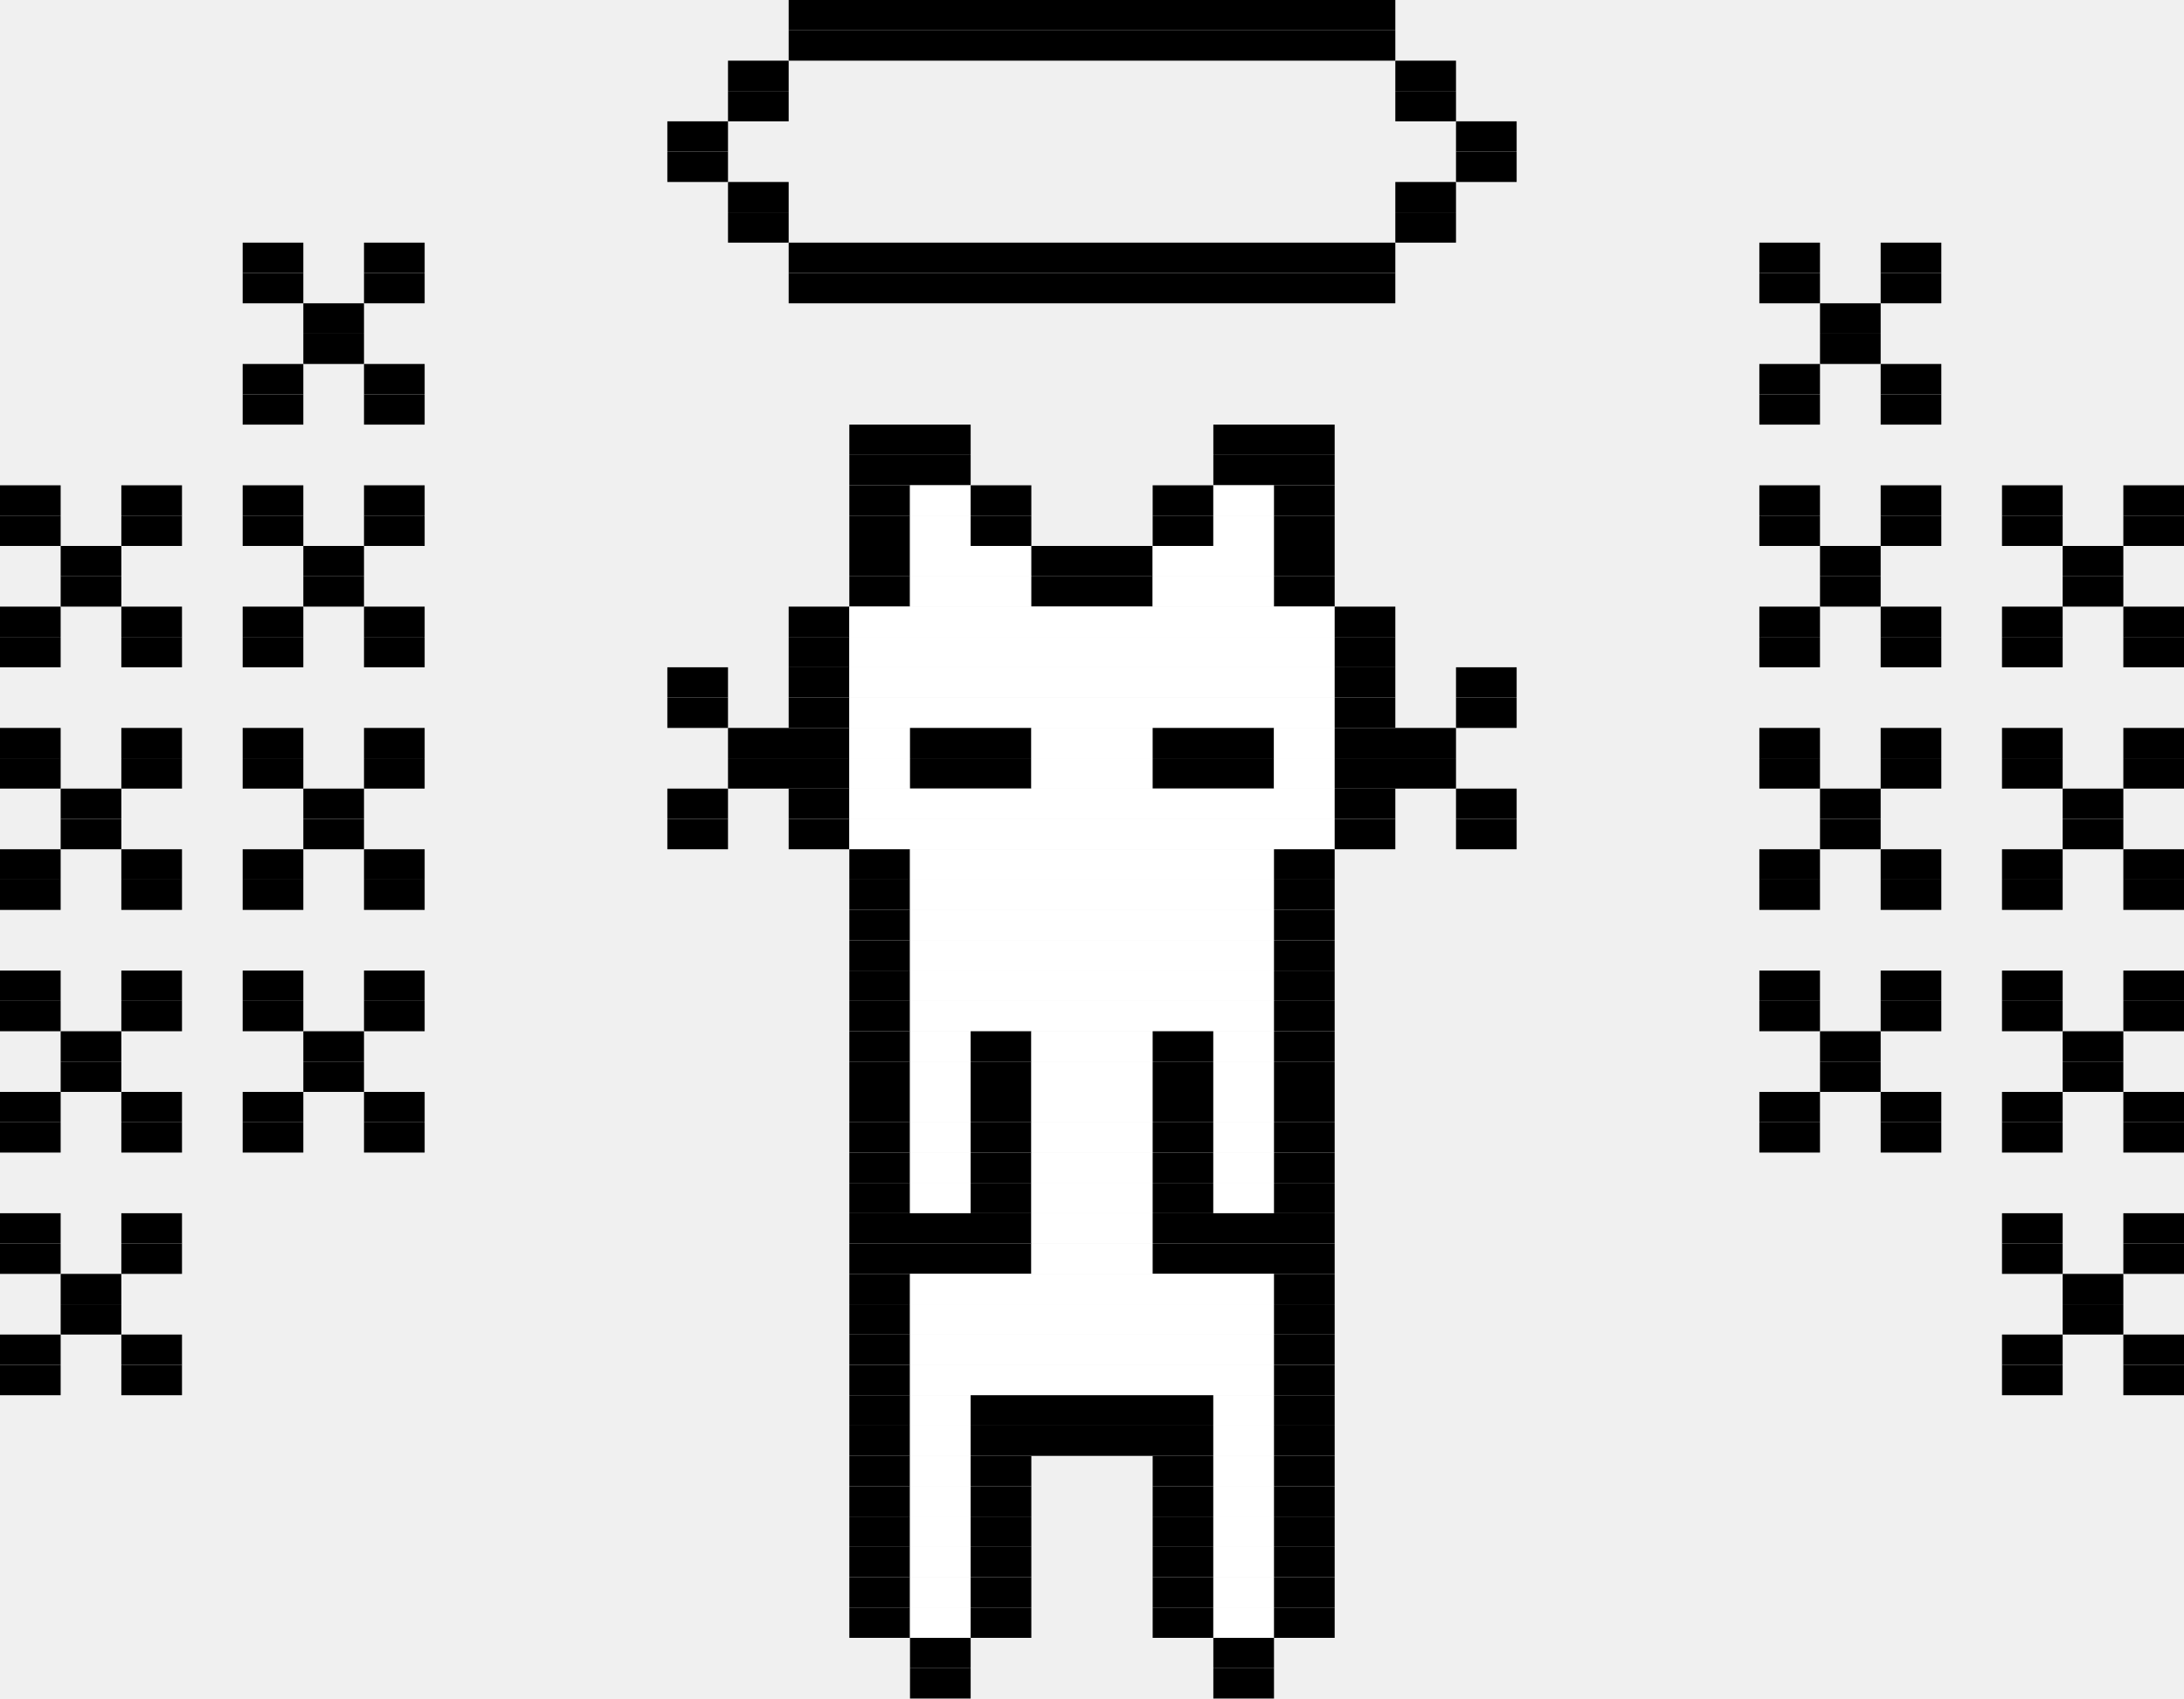
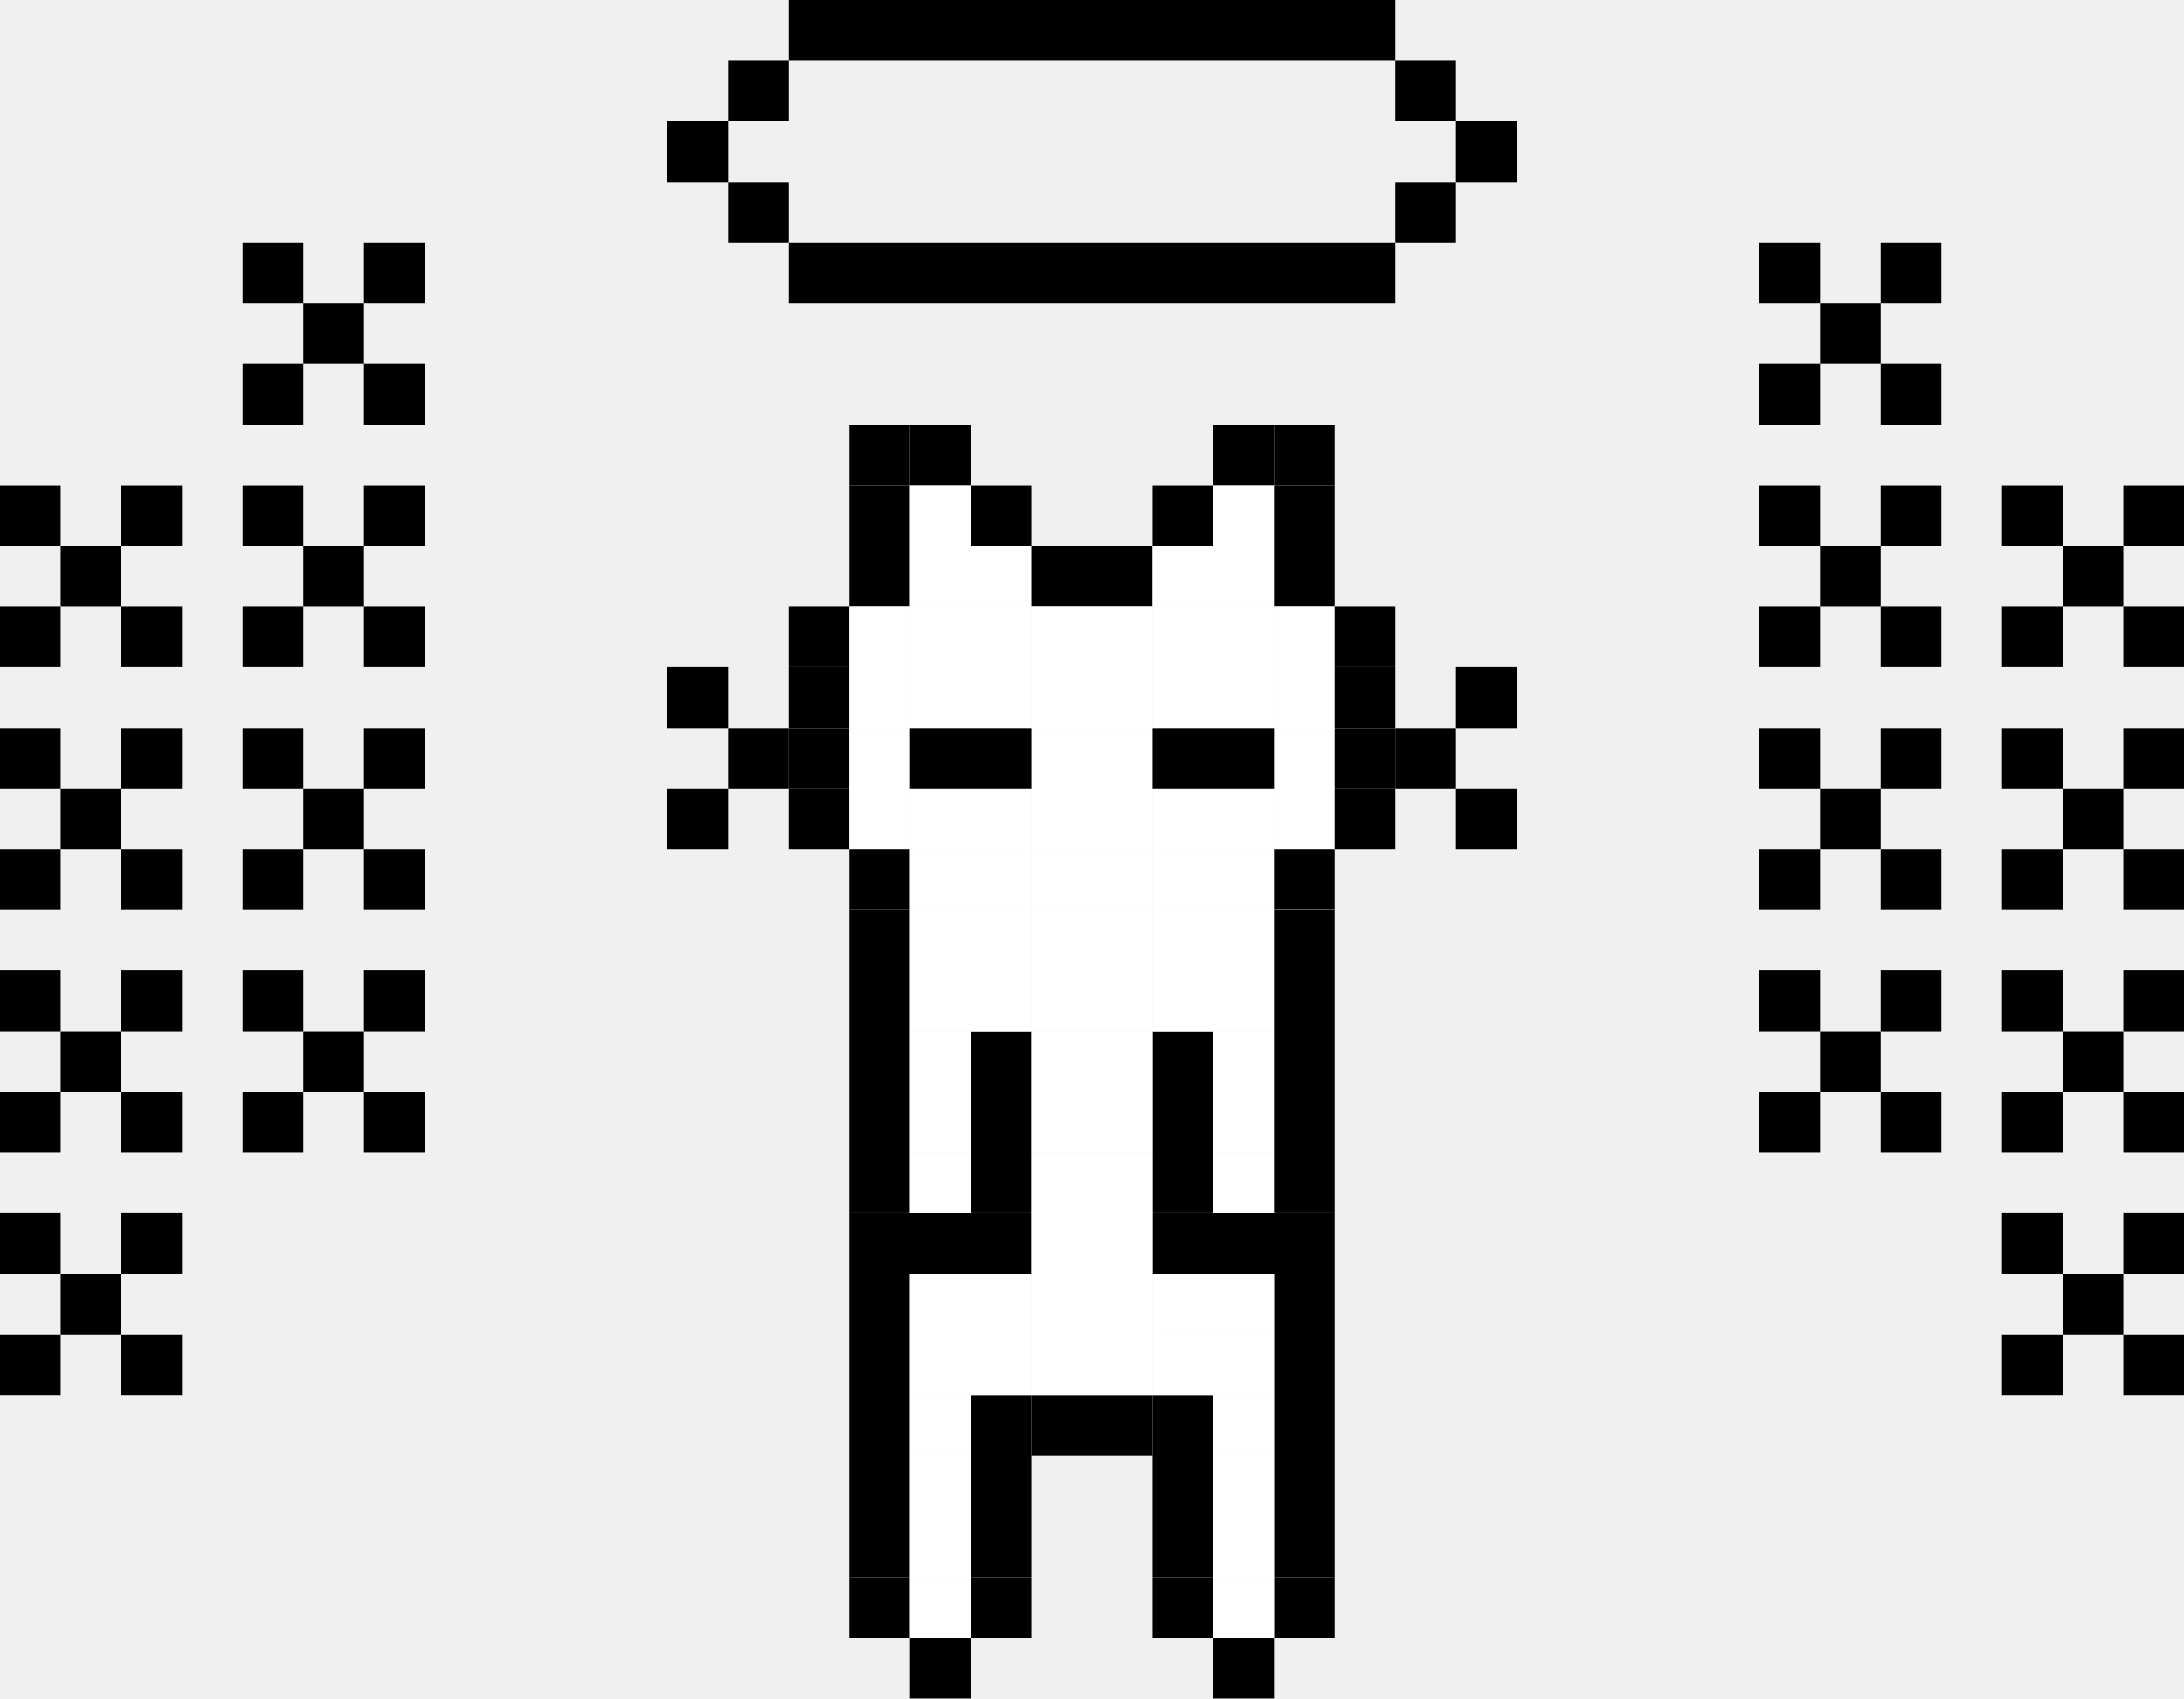
- <svg xmlns="http://www.w3.org/2000/svg" width="36" height="28" viewBox="0 0 36 28" fill="none" image-rendering="crisp-edges">
-   <g clip-path="url(#clip0_428_584)">
-     <path d="M23 0H13V0.5H23V0Z" fill="black" />
-     <path d="M23 0.5H13V1H23V0.5Z" fill="black" />
-     <path d="M13 1H12V1.5H13V1Z" fill="black" />
-     <path d="M24 1H23V1.5H24V1Z" fill="black" />
-     <path d="M13 1.5H12V2H13V1.5Z" fill="black" />
-     <path d="M24 1.5H23V2H24V1.5Z" fill="black" />
-     <path d="M12 2H11V2.5H12V2Z" fill="black" />
-     <path d="M25 2H24V2.5H25V2Z" fill="black" />
-     <path d="M12 2.5H11V3H12V2.5Z" fill="black" />
-     <path d="M25 2.5H24V3H25V2.5Z" fill="black" />
-     <path d="M13 3H12V3.5H13V3Z" fill="black" />
-     <path d="M24 3H23V3.5H24V3Z" fill="black" />
-     <path d="M13 3.5H12V4H13V3.5Z" fill="black" />
-     <path d="M24 3.5H23V4H24V3.5Z" fill="black" />
-     <path d="M5 4H4V4.5H5V4Z" fill="black" />
-     <path d="M7 4H6V4.5H7V4Z" fill="black" />
-     <path d="M23 4H13V4.5H23V4Z" fill="black" />
-     <path d="M30 4H29V4.5H30V4Z" fill="black" />
-     <path d="M32 4H31V4.5H32V4Z" fill="black" />
-     <path d="M5 4.5H4V5H5V4.5Z" fill="black" />
-     <path d="M7 4.5H6V5H7V4.5Z" fill="black" />
-     <path d="M23 4.5H13V5H23V4.5Z" fill="black" />
-     <path d="M30 4.5H29V5H30V4.5Z" fill="black" />
-     <path d="M32 4.5H31V5H32V4.5Z" fill="black" />
-     <path d="M6 5H5V5.5H6V5Z" fill="black" />
-     <path d="M31 5H30V5.5H31V5Z" fill="black" />
-     <path d="M6 5.5H5V6H6V5.5Z" fill="black" />
-     <path d="M31 5.5H30V6H31V5.5Z" fill="black" />
-     <path d="M5 6H4V6.5H5V6Z" fill="black" />
-     <path d="M7 6H6V6.5H7V6Z" fill="black" />
-     <path d="M30 6H29V6.5H30V6Z" fill="black" />
-     <path d="M32 6H31V6.5H32V6Z" fill="black" />
-     <path d="M5 6.5H4V7H5V6.5Z" fill="black" />
-     <path d="M7 6.5H6V7H7V6.5Z" fill="black" />
-     <path d="M30 6.5H29V7H30V6.5Z" fill="black" />
-     <path d="M32 6.5H31V7H32V6.5Z" fill="black" />
-     <path d="M16 7H14V7.5H16V7Z" fill="black" />
-     <path d="M22 7H20V7.5H22V7Z" fill="black" />
-     <path d="M16 7.5H14V8H16V7.5Z" fill="black" />
-     <path d="M22 7.5H20V8H22V7.5Z" fill="black" />
-     <path d="M1 8H0V8.5H1V8Z" fill="black" />
-     <path d="M3 8H2V8.5H3V8Z" fill="black" />
-     <path d="M5 8H4V8.5H5V8Z" fill="black" />
-     <path d="M7 8H6V8.5H7V8Z" fill="black" />
-     <path d="M15 8H14V8.5H15V8Z" fill="black" />
-     <path d="M16 8H15V8.5H16V8Z" fill="white" />
-     <path d="M17 8H16V8.5H17V8Z" fill="black" />
-     <path d="M20 8H19V8.5H20V8Z" fill="black" />
-     <path d="M21 8H20V8.5H21V8Z" fill="white" />
-     <path d="M22 8H21V8.5H22V8Z" fill="black" />
-     <path d="M30 8H29V8.5H30V8Z" fill="black" />
-     <path d="M32 8H31V8.5H32V8Z" fill="black" />
-     <path d="M34 8H33V8.5H34V8Z" fill="black" />
-     <path d="M36 8H35V8.5H36V8Z" fill="black" />
-     <path d="M1 8.5H0V9H1V8.5Z" fill="black" />
-     <path d="M3 8.5H2V9H3V8.5Z" fill="black" />
-     <path d="M5 8.5H4V9H5V8.5Z" fill="black" />
-     <path d="M7 8.5H6V9H7V8.5Z" fill="black" />
-     <path d="M15 8.5H14V9H15V8.5Z" fill="black" />
-     <path d="M16 8.5H15V9H16V8.5Z" fill="white" />
-     <path d="M17 8.5H16V9H17V8.5Z" fill="black" />
-     <path d="M20 8.5H19V9H20V8.5Z" fill="black" />
-     <path d="M21 8.5H20V9H21V8.5Z" fill="white" />
-     <path d="M22 8.5H21V9H22V8.5Z" fill="black" />
-     <path d="M30 8.5H29V9H30V8.5Z" fill="black" />
-     <path d="M32 8.5H31V9H32V8.5Z" fill="black" />
-     <path d="M34 8.5H33V9H34V8.5Z" fill="black" />
-     <path d="M36 8.5H35V9H36V8.5Z" fill="black" />
-     <path d="M2 9H1V9.5H2V9Z" fill="black" />
-     <path d="M6 9H5V9.5H6V9Z" fill="black" />
-     <path d="M15 9H14V9.5H15V9Z" fill="black" />
-     <path d="M17 9H15V9.5H17V9Z" fill="white" />
-     <path d="M19 9H17V9.5H19V9Z" fill="black" />
-     <path d="M21 9H19V9.5H21V9Z" fill="white" />
-     <path d="M22 9H21V9.5H22V9Z" fill="black" />
-     <path d="M31 9H30V9.5H31V9Z" fill="black" />
-     <path d="M35 9H34V9.5H35V9Z" fill="black" />
-     <path d="M2 9.5H1V10H2V9.5Z" fill="black" />
-     <path d="M6 9.5H5V10H6V9.5Z" fill="black" />
-     <path d="M15 9.5H14V10H15V9.5Z" fill="black" />
-     <path d="M17 9.5H15V10H17V9.5Z" fill="white" />
-     <path d="M19 9.5H17V10H19V9.5Z" fill="black" />
-     <path d="M21 9.5H19V10H21V9.5Z" fill="white" />
-     <path d="M22 9.5H21V10H22V9.5Z" fill="black" />
-     <path d="M31 9.5H30V10H31V9.5Z" fill="black" />
-     <path d="M35 9.5H34V10H35V9.5Z" fill="black" />
-     <path d="M1 10H0V10.5H1V10Z" fill="black" />
-     <path d="M3 10H2V10.5H3V10Z" fill="black" />
-     <path d="M5 10H4V10.5H5V10Z" fill="black" />
-     <path d="M7 10H6V10.5H7V10Z" fill="black" />
-     <path d="M14 10H13V10.5H14V10Z" fill="black" />
-     <path d="M22 10H14V10.5H22V10Z" fill="white" />
-     <path d="M23 10H22V10.5H23V10Z" fill="black" />
-     <path d="M30 10H29V10.5H30V10Z" fill="black" />
-     <path d="M32 10H31V10.5H32V10Z" fill="black" />
-     <path d="M34 10H33V10.5H34V10Z" fill="black" />
-     <path d="M36 10H35V10.5H36V10Z" fill="black" />
-     <path d="M1 10.5H0V11H1V10.5Z" fill="black" />
-     <path d="M3 10.5H2V11H3V10.5Z" fill="black" />
-     <path d="M5 10.5H4V11H5V10.5Z" fill="black" />
-     <path d="M7 10.5H6V11H7V10.5Z" fill="black" />
-     <path d="M14 10.5H13V11H14V10.5Z" fill="black" />
-     <path d="M22 10.5H14V11H22V10.5Z" fill="white" />
-     <path d="M23 10.5H22V11H23V10.5Z" fill="black" />
-     <path d="M30 10.5H29V11H30V10.5Z" fill="black" />
-     <path d="M32 10.5H31V11H32V10.5Z" fill="black" />
-     <path d="M34 10.5H33V11H34V10.5Z" fill="black" />
-     <path d="M36 10.5H35V11H36V10.5Z" fill="black" />
-     <path d="M12 11H11V11.5H12V11Z" fill="black" />
-     <path d="M14 11H13V11.5H14V11Z" fill="black" />
-     <path d="M22 11H14V11.5H22V11Z" fill="white" />
-     <path d="M23 11H22V11.5H23V11Z" fill="black" />
-     <path d="M25 11H24V11.5H25V11Z" fill="black" />
-     <path d="M12 11.5H11V12H12V11.5Z" fill="black" />
-     <path d="M14 11.5H13V12H14V11.5Z" fill="black" />
-     <path d="M22 11.5H14V12H22V11.5Z" fill="white" />
-     <path d="M23 11.5H22V12H23V11.5Z" fill="black" />
-     <path d="M25 11.5H24V12H25V11.5Z" fill="black" />
-     <path d="M1 12H0V12.5H1V12Z" fill="black" />
-     <path d="M3 12H2V12.5H3V12Z" fill="black" />
-     <path d="M5 12H4V12.5H5V12Z" fill="black" />
-     <path d="M7 12H6V12.5H7V12Z" fill="black" />
-     <path d="M14 12H12V12.5H14V12Z" fill="black" />
-     <path d="M15 12H14V12.5H15V12Z" fill="white" />
-     <path d="M17 12H15V12.5H17V12Z" fill="black" />
-     <path d="M19 12H17V12.5H19V12Z" fill="white" />
-     <path d="M21 12H19V12.5H21V12Z" fill="black" />
-     <path d="M22 12H21V12.5H22V12Z" fill="white" />
-     <path d="M24 12H22V12.5H24V12Z" fill="black" />
-     <path d="M30 12H29V12.5H30V12Z" fill="black" />
-     <path d="M32 12H31V12.5H32V12Z" fill="black" />
-     <path d="M34 12H33V12.5H34V12Z" fill="black" />
-     <path d="M36 12H35V12.5H36V12Z" fill="black" />
-     <path d="M1 12.5H0V13H1V12.5Z" fill="black" />
-     <path d="M3 12.5H2V13H3V12.5Z" fill="black" />
-     <path d="M5 12.5H4V13H5V12.5Z" fill="black" />
-     <path d="M7 12.5H6V13H7V12.5Z" fill="black" />
-     <path d="M14 12.5H12V13H14V12.5Z" fill="black" />
-     <path d="M15 12.5H14V13H15V12.5Z" fill="white" />
-     <path d="M17 12.5H15V13H17V12.5Z" fill="black" />
-     <path d="M19 12.5H17V13H19V12.5Z" fill="white" />
-     <path d="M21 12.5H19V13H21V12.5Z" fill="black" />
-     <path d="M22 12.5H21V13H22V12.5Z" fill="white" />
-     <path d="M24 12.5H22V13H24V12.5Z" fill="black" />
-     <path d="M30 12.5H29V13H30V12.5Z" fill="black" />
-     <path d="M32 12.5H31V13H32V12.5Z" fill="black" />
-     <path d="M34 12.5H33V13H34V12.5Z" fill="black" />
-     <path d="M36 12.5H35V13H36V12.5Z" fill="black" />
-     <path d="M2 13H1V13.5H2V13Z" fill="black" />
-     <path d="M6 13H5V13.5H6V13Z" fill="black" />
-     <path d="M12 13H11V13.5H12V13Z" fill="black" />
-     <path d="M14 13H13V13.5H14V13Z" fill="black" />
-     <path d="M22 13H14V13.5H22V13Z" fill="white" />
-     <path d="M23 13H22V13.5H23V13Z" fill="black" />
-     <path d="M25 13H24V13.5H25V13Z" fill="black" />
-     <path d="M31 13H30V13.5H31V13Z" fill="black" />
-     <path d="M35 13H34V13.5H35V13Z" fill="black" />
-     <path d="M2 13.5H1V14H2V13.5Z" fill="black" />
-     <path d="M6 13.5H5V14H6V13.5Z" fill="black" />
-     <path d="M12 13.5H11V14H12V13.5Z" fill="black" />
-     <path d="M14 13.5H13V14H14V13.5Z" fill="black" />
-     <path d="M22 13.5H14V14H22V13.5Z" fill="white" />
-     <path d="M23 13.5H22V14H23V13.5Z" fill="black" />
-     <path d="M25 13.5H24V14H25V13.5Z" fill="black" />
-     <path d="M31 13.5H30V14H31V13.5Z" fill="black" />
-     <path d="M35 13.5H34V14H35V13.5Z" fill="black" />
-     <path d="M1 14H0V14.5H1V14Z" fill="black" />
-     <path d="M3 14H2V14.5H3V14Z" fill="black" />
-     <path d="M5 14H4V14.5H5V14Z" fill="black" />
-     <path d="M7 14H6V14.5H7V14Z" fill="black" />
-     <path d="M15 14H14V14.5H15V14Z" fill="black" />
-     <path d="M21 14H15V14.5H21V14Z" fill="white" />
-     <path d="M22 14H21V14.5H22V14Z" fill="black" />
-     <path d="M30 14H29V14.5H30V14Z" fill="black" />
-     <path d="M32 14H31V14.5H32V14Z" fill="black" />
-     <path d="M34 14H33V14.5H34V14Z" fill="black" />
-     <path d="M36 14H35V14.5H36V14Z" fill="black" />
-     <path d="M1 14.5H0V15H1V14.5Z" fill="black" />
-     <path d="M3 14.5H2V15H3V14.5Z" fill="black" />
-     <path d="M5 14.5H4V15H5V14.5Z" fill="black" />
-     <path d="M7 14.5H6V15H7V14.5Z" fill="black" />
-     <path d="M15 14.5H14V15H15V14.5Z" fill="black" />
-     <path d="M21 14.5H15V15H21V14.5Z" fill="white" />
-     <path d="M22 14.5H21V15H22V14.5Z" fill="black" />
-     <path d="M30 14.5H29V15H30V14.5Z" fill="black" />
-     <path d="M32 14.5H31V15H32V14.5Z" fill="black" />
-     <path d="M34 14.5H33V15H34V14.5Z" fill="black" />
-     <path d="M36 14.5H35V15H36V14.5Z" fill="black" />
-     <path d="M15 15H14V15.5H15V15Z" fill="black" />
-     <path d="M21 15H15V15.5H21V15Z" fill="white" />
-     <path d="M22 15H21V15.5H22V15Z" fill="black" />
-     <path d="M15 15.5H14V16H15V15.5Z" fill="black" />
-     <path d="M21 15.5H15V16H21V15.5Z" fill="white" />
-     <path d="M22 15.5H21V16H22V15.5Z" fill="black" />
-     <path d="M1 16H0V16.5H1V16Z" fill="black" />
-     <path d="M3 16H2V16.5H3V16Z" fill="black" />
-     <path d="M5 16H4V16.5H5V16Z" fill="black" />
-     <path d="M7 16H6V16.5H7V16Z" fill="black" />
-     <path d="M15 16H14V16.5H15V16Z" fill="black" />
-     <path d="M21 16H15V16.5H21V16Z" fill="white" />
-     <path d="M22 16H21V16.5H22V16Z" fill="black" />
-     <path d="M30 16H29V16.5H30V16Z" fill="black" />
-     <path d="M32 16H31V16.5H32V16Z" fill="black" />
-     <path d="M34 16H33V16.5H34V16Z" fill="black" />
-     <path d="M36 16H35V16.5H36V16Z" fill="black" />
-     <path d="M1 16.5H0V17H1V16.5Z" fill="black" />
-     <path d="M3 16.5H2V17H3V16.5Z" fill="black" />
-     <path d="M5 16.5H4V17H5V16.5Z" fill="black" />
-     <path d="M7 16.5H6V17H7V16.5Z" fill="black" />
-     <path d="M15 16.5H14V17H15V16.5Z" fill="black" />
-     <path d="M21 16.5H15V17H21V16.5Z" fill="white" />
-     <path d="M22 16.5H21V17H22V16.5Z" fill="black" />
-     <path d="M30 16.5H29V17H30V16.5Z" fill="black" />
-     <path d="M32 16.5H31V17H32V16.5Z" fill="black" />
-     <path d="M34 16.5H33V17H34V16.5Z" fill="black" />
-     <path d="M36 16.5H35V17H36V16.5Z" fill="black" />
-     <path d="M2 17H1V17.5H2V17Z" fill="black" />
-     <path d="M6 17H5V17.5H6V17Z" fill="black" />
-     <path d="M15 17H14V17.5H15V17Z" fill="black" />
-     <path d="M16 17H15V17.5H16V17Z" fill="white" />
-     <path d="M17 17H16V17.5H17V17Z" fill="black" />
-     <path d="M19 17H17V17.5H19V17Z" fill="white" />
-     <path d="M20 17H19V17.5H20V17Z" fill="black" />
-     <path d="M21 17H20V17.5H21V17Z" fill="white" />
-     <path d="M22 17H21V17.5H22V17Z" fill="black" />
-     <path d="M31 17H30V17.5H31V17Z" fill="black" />
-     <path d="M35 17H34V17.5H35V17Z" fill="black" />
-     <path d="M2 17.5H1V18H2V17.5Z" fill="black" />
-     <path d="M6 17.5H5V18H6V17.5Z" fill="black" />
-     <path d="M15 17.5H14V18H15V17.5Z" fill="black" />
-     <path d="M16 17.5H15V18H16V17.5Z" fill="white" />
-     <path d="M17 17.5H16V18H17V17.5Z" fill="black" />
-     <path d="M19 17.5H17V18H19V17.5Z" fill="white" />
-     <path d="M20 17.5H19V18H20V17.5Z" fill="black" />
-     <path d="M21 17.5H20V18H21V17.5Z" fill="white" />
-     <path d="M22 17.5H21V18H22V17.5Z" fill="black" />
-     <path d="M31 17.5H30V18H31V17.5Z" fill="black" />
-     <path d="M35 17.5H34V18H35V17.5Z" fill="black" />
-     <path d="M1 18H0V18.5H1V18Z" fill="black" />
-     <path d="M3 18H2V18.5H3V18Z" fill="black" />
-     <path d="M5 18H4V18.5H5V18Z" fill="black" />
-     <path d="M7 18H6V18.5H7V18Z" fill="black" />
-     <path d="M15 18H14V18.5H15V18Z" fill="black" />
-     <path d="M16 18H15V18.5H16V18Z" fill="white" />
-     <path d="M17 18H16V18.5H17V18Z" fill="black" />
-     <path d="M19 18H17V18.5H19V18Z" fill="white" />
-     <path d="M20 18H19V18.5H20V18Z" fill="black" />
-     <path d="M21 18H20V18.5H21V18Z" fill="white" />
-     <path d="M22 18H21V18.5H22V18Z" fill="black" />
-     <path d="M30 18H29V18.5H30V18Z" fill="black" />
-     <path d="M32 18H31V18.5H32V18Z" fill="black" />
-     <path d="M34 18H33V18.5H34V18Z" fill="black" />
-     <path d="M36 18H35V18.5H36V18Z" fill="black" />
-     <path d="M1 18.5H0V19H1V18.5Z" fill="black" />
-     <path d="M3 18.5H2V19H3V18.5Z" fill="black" />
-     <path d="M5 18.5H4V19H5V18.5Z" fill="black" />
-     <path d="M7 18.5H6V19H7V18.5Z" fill="black" />
-     <path d="M15 18.5H14V19H15V18.5Z" fill="black" />
-     <path d="M16 18.5H15V19H16V18.5Z" fill="white" />
-     <path d="M17 18.5H16V19H17V18.5Z" fill="black" />
-     <path d="M19 18.5H17V19H19V18.5Z" fill="white" />
-     <path d="M20 18.5H19V19H20V18.5Z" fill="black" />
-     <path d="M21 18.5H20V19H21V18.5Z" fill="white" />
-     <path d="M22 18.5H21V19H22V18.5Z" fill="black" />
-     <path d="M30 18.5H29V19H30V18.5Z" fill="black" />
-     <path d="M32 18.5H31V19H32V18.5Z" fill="black" />
-     <path d="M34 18.5H33V19H34V18.5Z" fill="black" />
-     <path d="M36 18.5H35V19H36V18.5Z" fill="black" />
-     <path d="M15 19H14V19.5H15V19Z" fill="black" />
-     <path d="M16 19H15V19.5H16V19Z" fill="white" />
-     <path d="M17 19H16V19.5H17V19Z" fill="black" />
-     <path d="M19 19H17V19.5H19V19Z" fill="white" />
-     <path d="M20 19H19V19.5H20V19Z" fill="black" />
-     <path d="M21 19H20V19.5H21V19Z" fill="white" />
-     <path d="M22 19H21V19.5H22V19Z" fill="black" />
-     <path d="M15 19.5H14V20H15V19.5Z" fill="black" />
-     <path d="M16 19.5H15V20H16V19.5Z" fill="white" />
-     <path d="M17 19.5H16V20H17V19.5Z" fill="black" />
-     <path d="M19 19.5H17V20H19V19.5Z" fill="white" />
-     <path d="M20 19.5H19V20H20V19.5Z" fill="black" />
-     <path d="M21 19.5H20V20H21V19.5Z" fill="white" />
-     <path d="M22 19.5H21V20H22V19.5Z" fill="black" />
-     <path d="M1 20H0V20.5H1V20Z" fill="black" />
-     <path d="M3 20H2V20.5H3V20Z" fill="black" />
-     <path d="M17 20H14V20.5H17V20Z" fill="black" />
-     <path d="M19 20H17V20.5H19V20Z" fill="white" />
-     <path d="M22 20H19V20.5H22V20Z" fill="black" />
-     <path d="M34 20H33V20.5H34V20Z" fill="black" />
-     <path d="M36 20H35V20.5H36V20Z" fill="black" />
-     <path d="M1 20.5H0V21H1V20.5Z" fill="black" />
-     <path d="M3 20.5H2V21H3V20.5Z" fill="black" />
-     <path d="M17 20.5H14V21H17V20.5Z" fill="black" />
-     <path d="M19 20.5H17V21H19V20.5Z" fill="white" />
-     <path d="M22 20.5H19V21H22V20.5Z" fill="black" />
-     <path d="M34 20.5H33V21H34V20.5Z" fill="black" />
-     <path d="M36 20.5H35V21H36V20.5Z" fill="black" />
-     <path d="M2 21H1V21.5H2V21Z" fill="black" />
-     <path d="M15 21H14V21.5H15V21Z" fill="black" />
-     <path d="M21 21H15V21.5H21V21Z" fill="white" />
-     <path d="M22 21H21V21.5H22V21Z" fill="black" />
-     <path d="M35 21H34V21.5H35V21Z" fill="black" />
-     <path d="M2 21.5H1V22H2V21.5Z" fill="black" />
-     <path d="M15 21.5H14V22H15V21.5Z" fill="black" />
-     <path d="M21 21.5H15V22H21V21.5Z" fill="white" />
-     <path d="M22 21.5H21V22H22V21.5Z" fill="black" />
-     <path d="M35 21.5H34V22H35V21.5Z" fill="black" />
-     <path d="M1 22H0V22.5H1V22Z" fill="black" />
-     <path d="M3 22H2V22.5H3V22Z" fill="black" />
-     <path d="M15 22H14V22.5H15V22Z" fill="black" />
-     <path d="M21 22H15V22.5H21V22Z" fill="white" />
-     <path d="M22 22H21V22.5H22V22Z" fill="black" />
-     <path d="M34 22H33V22.5H34V22Z" fill="black" />
-     <path d="M36 22H35V22.5H36V22Z" fill="black" />
-     <path d="M1 22.5H0V23H1V22.5Z" fill="black" />
-     <path d="M3 22.5H2V23H3V22.5Z" fill="black" />
-     <path d="M15 22.5H14V23H15V22.5Z" fill="black" />
-     <path d="M21 22.5H15V23H21V22.5Z" fill="white" />
-     <path d="M22 22.5H21V23H22V22.5Z" fill="black" />
-     <path d="M34 22.5H33V23H34V22.5Z" fill="black" />
-     <path d="M36 22.5H35V23H36V22.5Z" fill="black" />
-     <path d="M15 23H14V23.5H15V23Z" fill="black" />
-     <path d="M16 23H15V23.5H16V23Z" fill="white" />
-     <path d="M20 23H16V23.5H20V23Z" fill="black" />
-     <path d="M21 23H20V23.5H21V23Z" fill="white" />
-     <path d="M22 23H21V23.5H22V23Z" fill="black" />
-     <path d="M15 23.5H14V24H15V23.5Z" fill="black" />
-     <path d="M16 23.5H15V24H16V23.5Z" fill="white" />
-     <path d="M20 23.5H16V24H20V23.5Z" fill="black" />
-     <path d="M21 23.5H20V24H21V23.5Z" fill="white" />
-     <path d="M22 23.5H21V24H22V23.5Z" fill="black" />
-     <path d="M15 24H14V24.5H15V24Z" fill="black" />
-     <path d="M16 24H15V24.5H16V24Z" fill="white" />
-     <path d="M17 24H16V24.5H17V24Z" fill="black" />
-     <path d="M20 24H19V24.5H20V24Z" fill="black" />
-     <path d="M21 24H20V24.5H21V24Z" fill="white" />
-     <path d="M22 24H21V24.5H22V24Z" fill="black" />
-     <path d="M15 24.5H14V25H15V24.5Z" fill="black" />
-     <path d="M16 24.5H15V25H16V24.5Z" fill="white" />
-     <path d="M17 24.5H16V25H17V24.5Z" fill="black" />
-     <path d="M20 24.5H19V25H20V24.5Z" fill="black" />
-     <path d="M21 24.5H20V25H21V24.5Z" fill="white" />
-     <path d="M22 24.5H21V25H22V24.5Z" fill="black" />
-     <path d="M15 25H14V25.5H15V25Z" fill="black" />
-     <path d="M16 25H15V25.5H16V25Z" fill="white" />
-     <path d="M17 25H16V25.5H17V25Z" fill="black" />
-     <path d="M20 25H19V25.5H20V25Z" fill="black" />
-     <path d="M21 25H20V25.5H21V25Z" fill="white" />
-     <path d="M22 25H21V25.5H22V25Z" fill="black" />
-     <path d="M15 25.5H14V26H15V25.5Z" fill="black" />
-     <path d="M16 25.5H15V26H16V25.5Z" fill="white" />
-     <path d="M17 25.5H16V26H17V25.5Z" fill="black" />
-     <path d="M20 25.5H19V26H20V25.5Z" fill="black" />
-     <path d="M21 25.5H20V26H21V25.5Z" fill="white" />
-     <path d="M22 25.5H21V26H22V25.5Z" fill="black" />
-     <path d="M15 26H14V26.5H15V26Z" fill="black" />
-     <path d="M16 26H15V26.5H16V26Z" fill="white" />
-     <path d="M17 26H16V26.5H17V26Z" fill="black" />
-     <path d="M20 26H19V26.5H20V26Z" fill="black" />
-     <path d="M21 26H20V26.5H21V26Z" fill="white" />
-     <path d="M22 26H21V26.5H22V26Z" fill="black" />
-     <path d="M15 26.5H14V27H15V26.5Z" fill="black" />
-     <path d="M16 26.5H15V27H16V26.5Z" fill="white" />
-     <path d="M17 26.5H16V27H17V26.5Z" fill="black" />
-     <path d="M20 26.5H19V27H20V26.5Z" fill="black" />
-     <path d="M21 26.5H20V27H21V26.5Z" fill="white" />
-     <path d="M22 26.5H21V27H22V26.5Z" fill="black" />
-     <path d="M16 27H15V27.5H16V27Z" fill="black" />
-     <path d="M21 27H20V27.5H21V27Z" fill="black" />
-     <path d="M16 27.5H15V28H16V27.5Z" fill="black" />
-     <path d="M21 27.5H20V28H21V27.5Z" fill="black" />
-   </g>
-   <defs>
-     <clipPath id="clip0_428_584">
-       <rect width="36" height="28" fill="white" />
-     </clipPath>
-   </defs>
+ <svg xmlns="http://www.w3.org/2000/svg" width="72" height="56" viewBox="0 0 72 56" fill="none" image-rendering="crisp-edges">
+   <path d="M30 14H28V16H30V14Z" fill="black" />
+   <path d="M32 14H30V16H32V14Z" fill="black" />
+   <path d="M42 14H40V16H42V14Z" fill="black" />
+   <path d="M44 14H42V16H44V14Z" fill="black" />
+   <path d="M30 16H28V18H30V16Z" fill="black" />
+   <path d="M32 16H30V18H32V16Z" fill="white" />
+   <path d="M34 16H32V18H34V16Z" fill="black" />
+   <path d="M40 16H38V18H40V16Z" fill="black" />
+   <path d="M42 16H40V18H42V16Z" fill="white" />
+   <path d="M44 16H42V18H44V16Z" fill="black" />
+   <path d="M30 18H28V20H30V18Z" fill="black" />
+   <path d="M32 18H30V20H32V18Z" fill="white" />
+   <path d="M34 18H32V20H34V18Z" fill="white" />
+   <path d="M36 18H34V20H36V18Z" fill="black" />
+   <path d="M12 10H10V12H12V10Z" fill="black" />
+   <path d="M10 8H8V10H10V8Z" fill="black" />
+   <path d="M14 8H12V10H14V8Z" fill="black" />
+   <path d="M14 12H12V14H14V12Z" fill="black" />
+   <path d="M10 12H8V14H10V12Z" fill="black" />
+   <path d="M12 26H10V28H12V26Z" fill="black" />
+   <path d="M10 24H8V26H10V24Z" fill="black" />
+   <path d="M14 24H12V26H14V24Z" fill="black" />
+   <path d="M14 28H12V30H14V28Z" fill="black" />
+   <path d="M10 28H8V30H10V28Z" fill="black" />
+   <path d="M62 10H60V12H62V10Z" fill="black" />
+   <path d="M60 8H58V10H60V8Z" fill="black" />
+   <path d="M64 8H62V10H64V8Z" fill="black" />
+   <path d="M64 12H62V14H64V12Z" fill="black" />
+   <path d="M60 12H58V14H60V12Z" fill="black" />
+   <path d="M70 18H68V20H70V18Z" fill="black" />
+   <path d="M68 16H66V18H68V16Z" fill="black" />
+   <path d="M72 16H70V18H72V16Z" fill="black" />
+   <path d="M72 20H70V22H72V20Z" fill="black" />
+   <path d="M68 20H66V22H68V20Z" fill="black" />
+   <path d="M4 18H2V20H4V18Z" fill="black" />
+   <path d="M2 16H0V18H2V16Z" fill="black" />
+   <path d="M6 16H4V18H6V16Z" fill="black" />
+   <path d="M6 20H4V22H6V20Z" fill="black" />
+   <path d="M2 20H0V22H2V20Z" fill="black" />
+   <path d="M62 26H60V28H62V26Z" fill="black" />
+   <path d="M60 24H58V26H60V24Z" fill="black" />
+   <path d="M64 24H62V26H64V24Z" fill="black" />
+   <path d="M64 28H62V30H64V28Z" fill="black" />
+   <path d="M60 28H58V30H60V28Z" fill="black" />
+   <path d="M70 34H68V36H70V34Z" fill="black" />
+   <path d="M68 32H66V34H68V32Z" fill="black" />
+   <path d="M72 32H70V34H72V32Z" fill="black" />
+   <path d="M72 36H70V38H72V36Z" fill="black" />
+   <path d="M68 36H66V38H68V36Z" fill="black" />
+   <path d="M4 34H2V36H4V34Z" fill="black" />
+   <path d="M2 32H0V34H2V32Z" fill="black" />
+   <path d="M6 32H4V34H6V32Z" fill="black" />
+   <path d="M6 36H4V38H6V36Z" fill="black" />
+   <path d="M2 36H0V38H2V36Z" fill="black" />
+   <path d="M62 18H60V20H62V18Z" fill="black" />
+   <path d="M60 16H58V18H60V16Z" fill="black" />
+   <path d="M64 16H62V18H64V16Z" fill="black" />
+   <path d="M64 20H62V22H64V20Z" fill="black" />
+   <path d="M60 20H58V22H60V20Z" fill="black" />
+   <path d="M70 26H68V28H70V26Z" fill="black" />
+   <path d="M68 24H66V26H68V24Z" fill="black" />
+   <path d="M72 24H70V26H72V24Z" fill="black" />
+   <path d="M72 28H70V30H72V28Z" fill="black" />
+   <path d="M68 28H66V30H68V28Z" fill="black" />
+   <path d="M4 26H2V28H4V26Z" fill="black" />
+   <path d="M2 24H0V26H2V24Z" fill="black" />
+   <path d="M6 24H4V26H6V24Z" fill="black" />
+   <path d="M6 28H4V30H6V28Z" fill="black" />
+   <path d="M2 28H0V30H2V28Z" fill="black" />
+   <path d="M62 34H60V36H62V34Z" fill="black" />
+   <path d="M60 32H58V34H60V32Z" fill="black" />
+   <path d="M64 32H62V34H64V32Z" fill="black" />
+   <path d="M64 36H62V38H64V36Z" fill="black" />
+   <path d="M60 36H58V38H60V36Z" fill="black" />
+   <path d="M70 42H68V44H70V42Z" fill="black" />
+   <path d="M68 40H66V42H68V40Z" fill="black" />
+   <path d="M72 40H70V42H72V40Z" fill="black" />
+   <path d="M72 44H70V46H72V44Z" fill="black" />
+   <path d="M68 44H66V46H68V44Z" fill="black" />
+   <path d="M4 42H2V44H4V42Z" fill="black" />
+   <path d="M2 40H0V42H2V40Z" fill="black" />
+   <path d="M6 40H4V42H6V40Z" fill="black" />
+   <path d="M6 44H4V46H6V44Z" fill="black" />
+   <path d="M2 44H0V46H2V44Z" fill="black" />
+   <path d="M12 18H10V20H12V18Z" fill="black" />
+   <path d="M10 16H8V18H10V16Z" fill="black" />
+   <path d="M14 16H12V18H14V16Z" fill="black" />
+   <path d="M14 20H12V22H14V20Z" fill="black" />
+   <path d="M10 20H8V22H10V20Z" fill="black" />
+   <path d="M12 34H10V36H12V34Z" fill="black" />
+   <path d="M10 32H8V34H10V32Z" fill="black" />
+   <path d="M14 32H12V34H14V32Z" fill="black" />
+   <path d="M14 36H12V38H14V36Z" fill="black" />
+   <path d="M10 36H8V38H10V36Z" fill="black" />
+   <path d="M38 18H36V20H38V18Z" fill="black" />
+   <path d="M40 18H38V20H40V18Z" fill="white" />
+   <path d="M42 18H40V20H42V18Z" fill="white" />
+   <path d="M44 18H42V20H44V18Z" fill="black" />
+   <path d="M28 20H26V22H28V20Z" fill="black" />
+   <path d="M30 20H28V22H30V20Z" fill="white" />
+   <path d="M32 20H30V22H32V20Z" fill="white" />
+   <path d="M34 20H32V22H34V20Z" fill="white" />
+   <path d="M36 20H34V22H36V20Z" fill="white" />
+   <path d="M38 20H36V22H38V20Z" fill="white" />
+   <path d="M40 20H38V22H40V20Z" fill="white" />
+   <path d="M42 20H40V22H42V20Z" fill="white" />
+   <path d="M44 20H42V22H44V20Z" fill="white" />
+   <path d="M46 20H44V22H46V20Z" fill="black" />
+   <path d="M24 22H22V24H24V22Z" fill="black" />
+   <path d="M28 22H26V24H28V22Z" fill="black" />
+   <path d="M30 22H28V24H30V22Z" fill="white" />
+   <path d="M32 22H30V24H32V22Z" fill="white" />
+   <path d="M36 22H34V24H36V22Z" fill="white" />
+   <path d="M34 22H32V24H34V22Z" fill="white" />
+   <path d="M38 22H36V24H38V22Z" fill="white" />
+   <path d="M40 22H38V24H40V22Z" fill="white" />
+   <path d="M42 22H40V24H42V22Z" fill="white" />
+   <path d="M44 22H42V24H44V22Z" fill="white" />
+   <path d="M46 22H44V24H46V22Z" fill="black" />
+   <path d="M50 22H48V24H50V22Z" fill="black" />
+   <path d="M26 24H24V26H26V24Z" fill="black" />
+   <path d="M28 24H26V26H28V24Z" fill="black" />
+   <path d="M30 24H28V26H30V24Z" fill="white" />
+   <path d="M32 24H30V26H32V24Z" fill="white" />
+   <path d="M34 24H32V26H34V24Z" fill="white" />
+   <path d="M36 24H34V26H36V24Z" fill="white" />
+   <path d="M38 24H36V26H38V24Z" fill="white" />
+   <path d="M40 24H38V26H40V24Z" fill="white" />
+   <path d="M42 24H40V26H42V24Z" fill="white" />
+   <path d="M44 24H42V26H44V24Z" fill="white" />
+   <path d="M46 24H44V26H46V24Z" fill="black" />
+   <path d="M48 24H46V26H48V24Z" fill="black" />
+   <path d="M24 26H22V28H24V26Z" fill="black" />
+   <path d="M28 26H26V28H28V26Z" fill="black" />
+   <path d="M30 26H28V28H30V26Z" fill="white" />
+   <path d="M32 26H30V28H32V26Z" fill="white" />
+   <path d="M34 26H32V28H34V26Z" fill="white" />
+   <path d="M36 26H34V28H36V26Z" fill="white" />
+   <path d="M38 26H36V28H38V26Z" fill="white" />
+   <path d="M40 26H38V28H40V26Z" fill="white" />
+   <path d="M42 26H40V28H42V26Z" fill="white" />
+   <path d="M44 26H42V28H44V26Z" fill="white" />
+   <path d="M46 26H44V28H46V26Z" fill="black" />
+   <path d="M50 26H48V28H50V26Z" fill="black" />
+   <path d="M30 28H28V30H30V28Z" fill="black" />
+   <path d="M32 28H30V30H32V28Z" fill="white" />
+   <path d="M34 28H32V30H34V28Z" fill="white" />
+   <path d="M36 28H34V30H36V28Z" fill="white" />
+   <path d="M38 28H36V30H38V28Z" fill="white" />
+   <path d="M40 28H38V30H40V28Z" fill="white" />
+   <path d="M42 28H40V30H42V28Z" fill="white" />
+   <path d="M44 28H42V30H44V28Z" fill="black" />
+   <path d="M30 30H28V40H30V30Z" fill="black" />
+   <path d="M34 34H32V40H34V34Z" fill="black" />
+   <path d="M34 46H32V52H34V46Z" fill="black" />
+   <path d="M28 40H34V42H28V40Z" fill="black" />
+   <path d="M34 46H38V48H34V46Z" fill="black" />
+   <path d="M28 52H30V54H28V52Z" fill="black" />
+   <path d="M32 52H34V54H32V52Z" fill="black" />
+   <path d="M30 54H32V56H30V54Z" fill="black" />
+   <path d="M28 42H30V52H28V42Z" fill="black" />
+   <path d="M42 42H44V52H42V42Z" fill="black" />
+   <path d="M38 40H44V42H38V40Z" fill="black" />
+   <path d="M38 52H40V54H38V52Z" fill="black" />
+   <path d="M42 52H44V54H42V52Z" fill="black" />
+   <path d="M40 54H42V56H40V54Z" fill="black" />
+   <path d="M40 34H38V40H40V34Z" fill="black" />
+   <path d="M40 46H38V52H40V46Z" fill="black" />
+   <path d="M32 30H30V32H32V30Z" fill="white" />
+   <path d="M32 32H30V34H32V32Z" fill="white" />
+   <path d="M34 32H32V34H34V32Z" fill="white" />
+   <path d="M36 32H34V34H36V32Z" fill="white" />
+   <path d="M36 34H34V36H36V34Z" fill="white" />
+   <path d="M36 36H34V38H36V36Z" fill="white" />
+   <path d="M36 38H34V40H36V38Z" fill="white" />
+   <path d="M36 40H34V42H36V40Z" fill="white" />
+   <path d="M36 42H34V44H36V42Z" fill="white" />
+   <path d="M36 44H34V46H36V44Z" fill="white" />
+   <path d="M40 44H38V46H40V44Z" fill="white" />
+   <path d="M40 42H38V44H40V42Z" fill="white" />
+   <path d="M32 42H30V44H32V42Z" fill="white" />
+   <path d="M32 44H30V46H32V44Z" fill="white" />
+   <path d="M32 46H30V48H32V46Z" fill="white" />
+   <path d="M32 48H30V50H32V48Z" fill="white" />
+   <path d="M32 50H30V52H32V50Z" fill="white" />
+   <path d="M32 52H30V54H32V52Z" fill="white" />
+   <path d="M38 32H36V34H38V32Z" fill="white" />
+   <path d="M38 34H36V36H38V34Z" fill="white" />
+   <path d="M38 36H36V38H38V36Z" fill="white" />
+   <path d="M38 38H36V40H38V38Z" fill="white" />
+   <path d="M38 40H36V42H38V40Z" fill="white" />
+   <path d="M38 42H36V44H38V42Z" fill="white" />
+   <path d="M38 44H36V46H38V44Z" fill="white" />
+   <path d="M42 44H40V46H42V44Z" fill="white" />
+   <path d="M42 46H40V48H42V46Z" fill="white" />
+   <path d="M42 48H40V50H42V48Z" fill="white" />
+   <path d="M42 50H40V52H42V50Z" fill="white" />
+   <path d="M42 52H40V54H42V52Z" fill="white" />
+   <path d="M42 42H40V44H42V42Z" fill="white" />
+   <path d="M34 42H32V44H34V42Z" fill="white" />
+   <path d="M34 44H32V46H34V44Z" fill="white" />
+   <path d="M40 32H38V34H40V32Z" fill="white" />
+   <path d="M42 32H40V34H42V32Z" fill="white" />
+   <path d="M42 34H40V36H42V34Z" fill="white" />
+   <path d="M42 36H40V38H42V36Z" fill="white" />
+   <path d="M42 38H40V40H42V38Z" fill="white" />
+   <path d="M32 34H30V36H32V34Z" fill="white" />
+   <path d="M32 36H30V38H32V36Z" fill="white" />
+   <path d="M32 38H30V40H32V38Z" fill="white" />
+   <path d="M34 30H32V32H34V30Z" fill="white" />
+   <path d="M36 30H34V32H36V30Z" fill="white" />
+   <path d="M38 30H36V32H38V30Z" fill="white" />
+   <path d="M40 30H38V32H40V30Z" fill="white" />
+   <path d="M42 30H40V32H42V30Z" fill="white" />
+   <path d="M44 30H42V32H44V30Z" fill="white" />
+   <path d="M44 30H42V40H44V30Z" fill="black" />
+   <path d="M34 24H32V26H34V24Z" fill="black" />
+   <path d="M32 24H30V26H32V24Z" fill="black" />
+   <path d="M40 24H38V26H40V24Z" fill="black" />
+   <path d="M42 24H40V26H42V24Z" fill="black" />
+   <rect x="26" y="8" width="20" height="2" fill="black" />
+   <rect x="46" y="6" width="2" height="2" fill="black" />
+   <rect x="46" y="2" width="2" height="2" fill="black" />
+   <rect x="48" y="4" width="2" height="2" fill="black" />
+   <rect x="24" y="6" width="2" height="2" fill="black" />
+   <rect x="22" y="4" width="2" height="2" fill="black" />
+   <rect x="24" y="2" width="2" height="2" fill="black" />
+   <rect x="26" width="20" height="2" fill="black" />
</svg>
